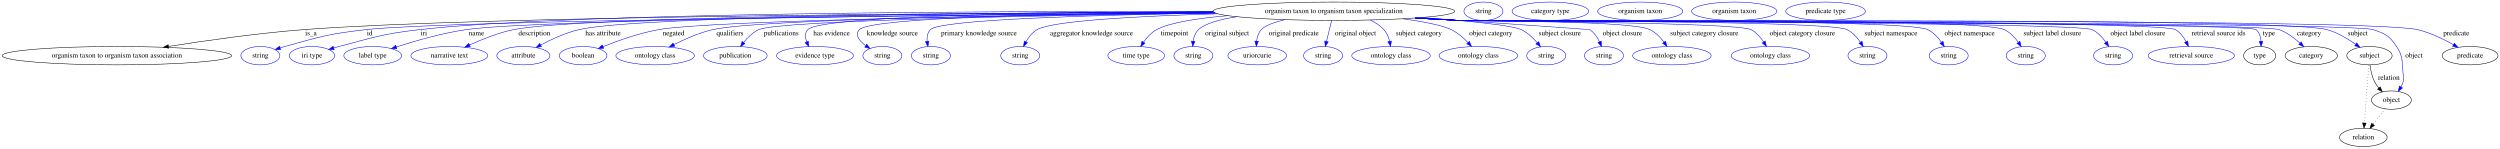
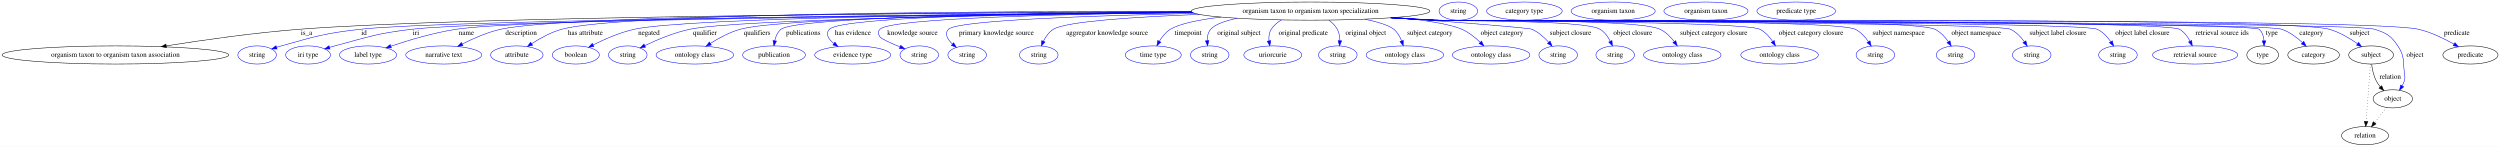
- <svg xmlns="http://www.w3.org/2000/svg" width="4895pt" height="291pt" viewBox="0.00 0.00 4895.48 291.00">
+ <svg xmlns="http://www.w3.org/2000/svg" width="4957pt" height="291pt" viewBox="0.00 0.00 4957.48 291.00">
  <g id="graph0" class="graph" transform="scale(1 1) rotate(0) translate(4 287)">
-     <polygon fill="white" stroke="transparent" points="-4,4 -4,-287 4891.48,-287 4891.48,4 -4,4" />
+     <polygon fill="white" stroke="transparent" points="-4,4 -4,-287 4953.48,-287 4953.48,4 -4,4" />
    <g id="node1" class="node">
-       <ellipse fill="none" stroke="black" cx="2607.88" cy="-265" rx="236.66" ry="18" />
-       <text text-anchor="middle" x="2607.88" y="-261.3" font-family="Times,serif" font-size="14.00">organism taxon to organism taxon specialization</text>
+       <ellipse fill="none" stroke="black" cx="2594.88" cy="-265" rx="236.66" ry="18" />
+       <text text-anchor="middle" x="2594.88" y="-261.3" font-family="Times,serif" font-size="14.00">organism taxon to organism taxon specialization</text>
    </g>
    <g id="node2" class="node">
      <ellipse fill="none" stroke="black" cx="224.88" cy="-178" rx="224.76" ry="18" />
      <text text-anchor="middle" x="224.88" y="-174.3" font-family="Times,serif" font-size="14.00">organism taxon to organism taxon association</text>
    </g>
    <g id="edge1" class="edge">
-       <path fill="none" stroke="black" d="M2372.07,-263.42C1916.44,-261.71 930.15,-255.03 590.88,-229 500.95,-222.1 399.37,-207.69 326.08,-196.11" />
-       <polygon fill="black" stroke="black" points="326.36,-192.61 315.93,-194.49 325.26,-199.52 326.36,-192.61" />
-       <text text-anchor="middle" x="604.88" y="-217.8" font-family="Times,serif" font-size="14.00">is_a</text>
+       <path fill="none" stroke="black" d="M2359.16,-263.4C1905.66,-261.66 926.8,-254.93 589.88,-229 500.2,-222.1 398.89,-207.69 325.81,-196.11" />
+       <polygon fill="black" stroke="black" points="326.11,-192.61 315.68,-194.49 325.01,-199.52 326.11,-192.61" />
+       <text text-anchor="middle" x="603.88" y="-217.8" font-family="Times,serif" font-size="14.00">is_a</text>
    </g>
    <g id="node3" class="node">
      <ellipse fill="none" stroke="blue" cx="505.88" cy="-178" rx="38.19" ry="18" />
      <text text-anchor="middle" x="505.88" y="-174.3" font-family="Times,serif" font-size="14.00">string</text>
    </g>
    <g id="edge2" class="edge">
-       <path fill="none" stroke="blue" d="M2373.95,-262.12C1903.39,-257.98 873.47,-246.99 712.88,-229 641.16,-220.97 623.39,-215.43 553.88,-196 550.77,-195.13 547.58,-194.17 544.38,-193.15" />
-       <polygon fill="blue" stroke="blue" points="545.46,-189.82 534.87,-189.98 543.25,-196.46 545.46,-189.82" />
-       <text text-anchor="middle" x="719.88" y="-217.8" font-family="Times,serif" font-size="14.00">id</text>
+       <path fill="none" stroke="blue" d="M2360.96,-262.12C1892.51,-258.01 870.36,-247.08 710.88,-229 640.03,-220.97 622.53,-215.28 553.88,-196 550.77,-195.13 547.58,-194.16 544.38,-193.14" />
+       <polygon fill="blue" stroke="blue" points="545.47,-189.81 534.87,-189.97 543.25,-196.45 545.47,-189.81" />
+       <text text-anchor="middle" x="717.88" y="-217.8" font-family="Times,serif" font-size="14.00">id</text>
    </g>
    <g id="node4" class="node">
      <ellipse fill="none" stroke="blue" cx="606.88" cy="-178" rx="44.39" ry="18" />
      <text text-anchor="middle" x="606.88" y="-174.3" font-family="Times,serif" font-size="14.00">iri type</text>
    </g>
    <g id="edge3" class="edge">
-       <path fill="none" stroke="blue" d="M2371.21,-264.84C1955.73,-265.41 1111.38,-262.23 817.88,-229 746.6,-220.93 729.24,-214.31 659.88,-196 656.51,-195.11 653.03,-194.13 649.55,-193.11" />
-       <polygon fill="blue" stroke="blue" points="650.39,-189.71 639.8,-190.15 648.35,-196.4 650.39,-189.71" />
-       <text text-anchor="middle" x="825.88" y="-217.8" font-family="Times,serif" font-size="14.00">iri</text>
+       <path fill="none" stroke="blue" d="M2361.64,-261.93C1913.33,-257.57 962.33,-246.42 812.88,-229 743.78,-220.95 727.08,-213.98 659.88,-196 656.51,-195.1 653.04,-194.11 649.56,-193.09" />
+       <polygon fill="blue" stroke="blue" points="650.4,-189.68 639.81,-190.11 648.35,-196.38 650.4,-189.68" />
+       <text text-anchor="middle" x="820.88" y="-217.8" font-family="Times,serif" font-size="14.00">iri</text>
    </g>
    <g id="node5" class="node">
      <ellipse fill="none" stroke="blue" cx="725.88" cy="-178" rx="56.59" ry="18" />
      <text text-anchor="middle" x="725.88" y="-174.3" font-family="Times,serif" font-size="14.00">label type</text>
    </g>
    <g id="edge4" class="edge">
-       <path fill="none" stroke="blue" d="M2373.76,-262.37C1941.58,-258.9 1049.58,-249.35 908.88,-229 861.51,-222.15 808.94,-206.96 772.35,-195.11" />
-       <polygon fill="blue" stroke="blue" points="773.06,-191.66 762.47,-191.87 770.88,-198.31 773.06,-191.66" />
-       <text text-anchor="middle" x="928.88" y="-217.8" font-family="Times,serif" font-size="14.00">name</text>
+       <path fill="none" stroke="blue" d="M2360.16,-262.5C1928.75,-259.25 1040.91,-250.09 900.88,-229 855.95,-222.23 806.27,-207.29 771.37,-195.49" />
+       <polygon fill="blue" stroke="blue" points="772.07,-192.04 761.48,-192.1 769.8,-198.66 772.07,-192.04" />
+       <text text-anchor="middle" x="920.88" y="-217.8" font-family="Times,serif" font-size="14.00">name</text>
    </g>
    <g id="node6" class="node">
      <ellipse fill="none" stroke="blue" cx="875.88" cy="-178" rx="75.29" ry="18" />
      <text text-anchor="middle" x="875.88" y="-174.3" font-family="Times,serif" font-size="14.00">narrative text</text>
    </g>
    <g id="edge5" class="edge">
-       <path fill="none" stroke="blue" d="M2371.84,-263.48C1957.81,-261.87 1132.06,-255.36 1001.88,-229 971.84,-222.92 939.76,-210.09 915.49,-198.95" />
-       <polygon fill="blue" stroke="blue" points="916.8,-195.69 906.26,-194.62 913.83,-202.03 916.8,-195.69" />
-       <text text-anchor="middle" x="1042.38" y="-217.8" font-family="Times,serif" font-size="14.00">description</text>
+       <path fill="none" stroke="blue" d="M2358.33,-263.97C1943.99,-263.16 1118.48,-257.87 988.88,-229 962.25,-223.07 934.19,-210.69 912.69,-199.73" />
+       <polygon fill="blue" stroke="blue" points="914.09,-196.52 903.61,-194.99 910.85,-202.72 914.09,-196.52" />
+       <text text-anchor="middle" x="1029.38" y="-217.8" font-family="Times,serif" font-size="14.00">description</text>
    </g>
    <g id="node7" class="node">
      <ellipse fill="none" stroke="blue" cx="1020.88" cy="-178" rx="51.99" ry="18" />
      <text text-anchor="middle" x="1020.88" y="-174.3" font-family="Times,serif" font-size="14.00">attribute</text>
    </g>
    <g id="edge6" class="edge">
-       <path fill="none" stroke="blue" d="M2371.84,-263.63C1984.99,-262.25 1247.07,-256.05 1129.88,-229 1103.37,-222.88 1075.53,-209.98 1054.62,-198.82" />
-       <polygon fill="blue" stroke="blue" points="1056.27,-195.73 1045.82,-194.01 1052.91,-201.87 1056.27,-195.73" />
-       <text text-anchor="middle" x="1176.88" y="-217.8" font-family="Times,serif" font-size="14.00">has attribute</text>
+       <path fill="none" stroke="blue" d="M2358.24,-264.69C1969.38,-264.89 1226.5,-260.99 1109.88,-229 1088.68,-223.19 1067.13,-211.27 1050.55,-200.53" />
+       <polygon fill="blue" stroke="blue" points="1052.14,-197.38 1041.88,-194.73 1048.24,-203.2 1052.14,-197.38" />
+       <text text-anchor="middle" x="1156.88" y="-217.8" font-family="Times,serif" font-size="14.00">has attribute</text>
    </g>
    <g id="node8" class="node">
      <ellipse fill="none" stroke="blue" cx="1137.88" cy="-178" rx="46.59" ry="18" />
      <text text-anchor="middle" x="1137.88" y="-174.3" font-family="Times,serif" font-size="14.00">boolean</text>
    </g>
    <g id="edge7" class="edge">
-       <path fill="none" stroke="blue" d="M2375.51,-261.62C2024.72,-257.45 1389.65,-247.47 1285.88,-229 1247.86,-222.23 1206.34,-207.52 1176.98,-195.8" />
-       <polygon fill="blue" stroke="blue" points="1178.1,-192.48 1167.51,-191.96 1175.46,-198.96 1178.1,-192.48" />
-       <text text-anchor="middle" x="1314.88" y="-217.8" font-family="Times,serif" font-size="14.00">negated</text>
+       <path fill="none" stroke="blue" d="M2360.06,-262.71C2004.18,-260.01 1358.4,-251.99 1253.88,-229 1225.21,-222.69 1194.8,-209.31 1172.31,-197.97" />
+       <polygon fill="blue" stroke="blue" points="1173.68,-194.74 1163.19,-193.27 1170.47,-200.96 1173.68,-194.74" />
+       <text text-anchor="middle" x="1282.88" y="-217.8" font-family="Times,serif" font-size="14.00">negated</text>
    </g>
    <g id="node9" class="node">
-       <ellipse fill="none" stroke="blue" cx="1278.88" cy="-178" rx="76.89" ry="18" />
-       <text text-anchor="middle" x="1278.88" y="-174.3" font-family="Times,serif" font-size="14.00">ontology class</text>
+       <ellipse fill="none" stroke="blue" cx="1240.88" cy="-178" rx="38.19" ry="18" />
+       <text text-anchor="middle" x="1240.88" y="-174.3" font-family="Times,serif" font-size="14.00">string</text>
    </g>
    <g id="edge8" class="edge">
-       <path fill="none" stroke="blue" d="M2374.17,-262.12C2047.7,-258.76 1484.54,-249.98 1391.88,-229 1365.27,-222.97 1337.21,-210.6 1315.71,-199.66" />
-       <polygon fill="blue" stroke="blue" points="1317.11,-196.44 1306.62,-194.93 1313.87,-202.65 1317.11,-196.44" />
-       <text text-anchor="middle" x="1425.38" y="-217.8" font-family="Times,serif" font-size="14.00">qualifiers</text>
+       <path fill="none" stroke="blue" d="M2361.8,-261.85C2031.94,-258.12 1458.33,-248.86 1363.88,-229 1332.42,-222.38 1298.72,-208.13 1274.57,-196.53" />
+       <polygon fill="blue" stroke="blue" points="1276.01,-193.34 1265.49,-192.08 1272.92,-199.62 1276.01,-193.34" />
+       <text text-anchor="middle" x="1393.88" y="-217.8" font-family="Times,serif" font-size="14.00">qualifier</text>
    </g>
    <g id="node10" class="node">
-       <ellipse fill="none" stroke="blue" cx="1435.88" cy="-178" rx="62.29" ry="18" />
-       <text text-anchor="middle" x="1435.88" y="-174.3" font-family="Times,serif" font-size="14.00">publication</text>
+       <ellipse fill="none" stroke="blue" cx="1373.88" cy="-178" rx="76.89" ry="18" />
+       <text text-anchor="middle" x="1373.88" y="-174.3" font-family="Times,serif" font-size="14.00">ontology class</text>
    </g>
    <g id="edge9" class="edge">
-       <path fill="none" stroke="blue" d="M2376.02,-261.37C2058.2,-257.1 1521.74,-247.24 1481.88,-229 1470.1,-223.61 1459.96,-213.64 1452.22,-204.02" />
-       <polygon fill="blue" stroke="blue" points="1454.85,-201.69 1446.06,-195.77 1449.24,-205.88 1454.85,-201.69" />
-       <text text-anchor="middle" x="1525.88" y="-217.8" font-family="Times,serif" font-size="14.00">publications</text>
+       <path fill="none" stroke="blue" d="M2360.23,-262.64C2054.11,-259.96 1547.5,-252.06 1463.88,-229 1442.94,-223.23 1421.61,-211.67 1404.97,-201.12" />
+       <polygon fill="blue" stroke="blue" points="1406.52,-197.96 1396.24,-195.41 1402.69,-203.81 1406.52,-197.96" />
+       <text text-anchor="middle" x="1497.38" y="-217.8" font-family="Times,serif" font-size="14.00">qualifiers</text>
    </g>
    <g id="node11" class="node">
-       <ellipse fill="none" stroke="blue" cx="1591.88" cy="-178" rx="75.29" ry="18" />
-       <text text-anchor="middle" x="1591.88" y="-174.3" font-family="Times,serif" font-size="14.00">evidence type</text>
+       <ellipse fill="none" stroke="blue" cx="1530.88" cy="-178" rx="62.29" ry="18" />
+       <text text-anchor="middle" x="1530.88" y="-174.3" font-family="Times,serif" font-size="14.00">publication</text>
    </g>
    <g id="edge10" class="edge">
-       <path fill="none" stroke="blue" d="M2371.32,-264.16C2075.74,-263.16 1605.06,-257.12 1577.88,-229 1571.62,-222.53 1572.38,-213.49 1575.63,-204.88" />
-       <polygon fill="blue" stroke="blue" points="1578.79,-206.38 1579.92,-195.85 1572.47,-203.38 1578.79,-206.38" />
-       <text text-anchor="middle" x="1624.38" y="-217.8" font-family="Times,serif" font-size="14.00">has evidence</text>
+       <path fill="none" stroke="blue" d="M2359.32,-263.13C2059.52,-261.01 1576.4,-253.74 1544.88,-229 1537.85,-223.48 1534.16,-214.73 1532.29,-206.08" />
+       <polygon fill="blue" stroke="blue" points="1535.75,-205.56 1530.82,-196.18 1528.82,-206.58 1535.75,-205.56" />
+       <text text-anchor="middle" x="1588.88" y="-217.8" font-family="Times,serif" font-size="14.00">publications</text>
    </g>
    <g id="node12" class="node">
-       <ellipse fill="none" stroke="blue" cx="1723.88" cy="-178" rx="38.19" ry="18" />
-       <text text-anchor="middle" x="1723.88" y="-174.3" font-family="Times,serif" font-size="14.00">string</text>
+       <ellipse fill="none" stroke="blue" cx="1686.88" cy="-178" rx="75.29" ry="18" />
+       <text text-anchor="middle" x="1686.88" y="-174.3" font-family="Times,serif" font-size="14.00">evidence type</text>
    </g>
    <g id="edge11" class="edge">
-       <path fill="none" stroke="blue" d="M2372.44,-263.17C2105.13,-261.04 1702.69,-253.72 1678.88,-229 1669.18,-218.93 1678.4,-207.33 1690.97,-197.85" />
-       <polygon fill="blue" stroke="blue" points="1693.28,-200.51 1699.54,-191.96 1689.32,-194.74 1693.28,-200.51" />
-       <text text-anchor="middle" x="1743.38" y="-217.8" font-family="Times,serif" font-size="14.00">knowledge source</text>
+       <path fill="none" stroke="blue" d="M2359.14,-263.43C2084.7,-261.58 1665.52,-254.56 1640.88,-229 1632.12,-219.91 1638.72,-209.68 1649.38,-200.86" />
+       <polygon fill="blue" stroke="blue" points="1651.73,-203.47 1657.69,-194.71 1647.56,-197.84 1651.73,-203.47" />
+       <text text-anchor="middle" x="1687.38" y="-217.8" font-family="Times,serif" font-size="14.00">has evidence</text>
    </g>
    <g id="node13" class="node">
      <ellipse fill="none" stroke="blue" cx="1818.88" cy="-178" rx="38.19" ry="18" />
      <text text-anchor="middle" x="1818.88" y="-174.3" font-family="Times,serif" font-size="14.00">string</text>
    </g>
    <g id="edge12" class="edge">
-       <path fill="none" stroke="blue" d="M2375.9,-261.46C2149.79,-257.81 1837.14,-249.13 1817.88,-229 1812.08,-222.93 1810.8,-214.32 1811.46,-205.94" />
-       <polygon fill="blue" stroke="blue" points="1814.92,-206.46 1813.05,-196.04 1808.01,-205.35 1814.92,-206.46" />
-       <text text-anchor="middle" x="1912.88" y="-217.8" font-family="Times,serif" font-size="14.00">primary knowledge source</text>
+       <path fill="none" stroke="blue" d="M2360.9,-262.31C2115.49,-259.35 1762.22,-251.23 1740.88,-229 1736.26,-224.19 1737.26,-219.6 1740.88,-214 1743.42,-210.08 1762.28,-201.57 1780.82,-193.92" />
+       <polygon fill="blue" stroke="blue" points="1782.17,-197.15 1790.11,-190.14 1779.53,-190.67 1782.17,-197.15" />
+       <text text-anchor="middle" x="1805.38" y="-217.8" font-family="Times,serif" font-size="14.00">knowledge source</text>
    </g>
    <g id="node14" class="node">
-       <ellipse fill="none" stroke="blue" cx="1993.88" cy="-178" rx="38.19" ry="18" />
-       <text text-anchor="middle" x="1993.88" y="-174.3" font-family="Times,serif" font-size="14.00">string</text>
+       <ellipse fill="none" stroke="blue" cx="1913.88" cy="-178" rx="38.19" ry="18" />
+       <text text-anchor="middle" x="1913.88" y="-174.3" font-family="Times,serif" font-size="14.00">string</text>
    </g>
    <g id="edge13" class="edge">
-       <path fill="none" stroke="blue" d="M2380.55,-259.95C2231.15,-255.64 2057.75,-246.83 2026.88,-229 2017.42,-223.54 2010.17,-214.14 2004.91,-204.96" />
-       <polygon fill="blue" stroke="blue" points="2007.99,-203.3 2000.3,-196.01 2001.76,-206.5 2007.99,-203.3" />
-       <text text-anchor="middle" x="2133.38" y="-217.8" font-family="Times,serif" font-size="14.00">aggregator knowledge source</text>
+       <path fill="none" stroke="blue" d="M2365.8,-260.36C2162.12,-255.95 1893.84,-246.81 1876.88,-229 1868.31,-220 1874.92,-208.99 1884.79,-199.59" />
+       <polygon fill="blue" stroke="blue" points="1887.07,-202.25 1892.39,-193.09 1882.52,-196.93 1887.07,-202.25" />
+       <text text-anchor="middle" x="1971.88" y="-217.8" font-family="Times,serif" font-size="14.00">primary knowledge source</text>
    </g>
    <g id="node15" class="node">
-       <ellipse fill="none" stroke="blue" cx="2220.88" cy="-178" rx="55.49" ry="18" />
-       <text text-anchor="middle" x="2220.88" y="-174.3" font-family="Times,serif" font-size="14.00">time type</text>
+       <ellipse fill="none" stroke="blue" cx="2055.88" cy="-178" rx="38.19" ry="18" />
+       <text text-anchor="middle" x="2055.88" y="-174.3" font-family="Times,serif" font-size="14.00">string</text>
    </g>
    <g id="edge14" class="edge">
-       <path fill="none" stroke="blue" d="M2400.13,-256.31C2341.3,-251.24 2286.34,-242.85 2260.88,-229 2250.52,-223.36 2241.88,-213.81 2235.31,-204.56" />
-       <polygon fill="blue" stroke="blue" points="2238.06,-202.37 2229.66,-195.91 2232.2,-206.2 2238.06,-202.37" />
-       <text text-anchor="middle" x="2295.88" y="-217.8" font-family="Times,serif" font-size="14.00">timepoint</text>
+       <path fill="none" stroke="blue" d="M2374.64,-258.42C2248.41,-253.55 2110.1,-244.7 2084.88,-229 2076.03,-223.49 2069.58,-214.21 2065.05,-205.14" />
+       <polygon fill="blue" stroke="blue" points="2068.23,-203.67 2061,-195.92 2061.82,-206.48 2068.23,-203.67" />
+       <text text-anchor="middle" x="2191.38" y="-217.8" font-family="Times,serif" font-size="14.00">aggregator knowledge source</text>
    </g>
    <g id="node16" class="node">
-       <ellipse fill="none" stroke="blue" cx="2332.88" cy="-178" rx="38.19" ry="18" />
-       <text text-anchor="middle" x="2332.88" y="-174.3" font-family="Times,serif" font-size="14.00">string</text>
+       <ellipse fill="none" stroke="blue" cx="2282.88" cy="-178" rx="55.49" ry="18" />
+       <text text-anchor="middle" x="2282.88" y="-174.3" font-family="Times,serif" font-size="14.00">time type</text>
    </g>
    <g id="edge15" class="edge">
-       <path fill="none" stroke="blue" d="M2417.84,-254.24C2384.15,-248.98 2355.71,-241.01 2342.88,-229 2336.7,-223.22 2333.74,-214.78 2332.46,-206.47" />
-       <polygon fill="blue" stroke="blue" points="2335.93,-205.92 2331.62,-196.24 2328.95,-206.49 2335.93,-205.92" />
-       <text text-anchor="middle" x="2398.88" y="-217.8" font-family="Times,serif" font-size="14.00">original subject</text>
+       <path fill="none" stroke="blue" d="M2417.16,-253.09C2374.13,-247.89 2335.24,-240.24 2316.88,-229 2307.61,-223.33 2300.28,-214.07 2294.84,-205.05" />
+       <polygon fill="blue" stroke="blue" points="2297.89,-203.34 2290.02,-196.25 2291.75,-206.71 2297.89,-203.34" />
+       <text text-anchor="middle" x="2351.88" y="-217.8" font-family="Times,serif" font-size="14.00">timepoint</text>
    </g>
    <g id="node17" class="node">
-       <ellipse fill="none" stroke="blue" cx="2457.88" cy="-178" rx="57.39" ry="18" />
-       <text text-anchor="middle" x="2457.88" y="-174.3" font-family="Times,serif" font-size="14.00">uriorcurie</text>
+       <ellipse fill="none" stroke="blue" cx="2394.88" cy="-178" rx="38.19" ry="18" />
+       <text text-anchor="middle" x="2394.88" y="-174.3" font-family="Times,serif" font-size="14.00">string</text>
    </g>
    <g id="edge16" class="edge">
-       <path fill="none" stroke="blue" d="M2511.49,-248.46C2490.87,-243.31 2473.1,-236.85 2465.88,-229 2460.27,-222.91 2457.71,-214.52 2456.71,-206.36" />
-       <polygon fill="blue" stroke="blue" points="2460.2,-206.13 2456.16,-196.34 2453.21,-206.51 2460.2,-206.13" />
-       <text text-anchor="middle" x="2529.38" y="-217.8" font-family="Times,serif" font-size="14.00">original predicate</text>
+       <path fill="none" stroke="blue" d="M2449.34,-250.73C2425.23,-245.66 2405.32,-238.66 2396.88,-229 2391.5,-222.84 2389.8,-214.44 2389.82,-206.28" />
+       <polygon fill="blue" stroke="blue" points="2393.31,-206.51 2390.59,-196.27 2386.33,-205.97 2393.31,-206.51" />
+       <text text-anchor="middle" x="2452.88" y="-217.8" font-family="Times,serif" font-size="14.00">original subject</text>
    </g>
    <g id="node18" class="node">
-       <ellipse fill="none" stroke="blue" cx="2586.88" cy="-178" rx="38.19" ry="18" />
-       <text text-anchor="middle" x="2586.88" y="-174.3" font-family="Times,serif" font-size="14.00">string</text>
+       <ellipse fill="none" stroke="blue" cx="2519.88" cy="-178" rx="57.39" ry="18" />
+       <text text-anchor="middle" x="2519.88" y="-174.3" font-family="Times,serif" font-size="14.00">uriorcurie</text>
    </g>
    <g id="edge17" class="edge">
-       <path fill="none" stroke="blue" d="M2603.63,-246.8C2600.76,-235.16 2596.9,-219.55 2593.61,-206.24" />
-       <polygon fill="blue" stroke="blue" points="2596.92,-205.04 2591.12,-196.18 2590.12,-206.72 2596.92,-205.04" />
-       <text text-anchor="middle" x="2650.38" y="-217.8" font-family="Times,serif" font-size="14.00">original object</text>
+       <path fill="none" stroke="blue" d="M2537,-247.47C2529.03,-242.76 2521.88,-236.73 2516.88,-229 2512.54,-222.3 2511.7,-213.98 2512.41,-206.06" />
+       <polygon fill="blue" stroke="blue" points="2515.88,-206.48 2514.06,-196.05 2508.98,-205.34 2515.88,-206.48" />
+       <text text-anchor="middle" x="2580.38" y="-217.8" font-family="Times,serif" font-size="14.00">original predicate</text>
    </g>
    <g id="node19" class="node">
-       <ellipse fill="none" stroke="blue" cx="2719.88" cy="-178" rx="76.89" ry="18" />
-       <text text-anchor="middle" x="2719.88" y="-174.3" font-family="Times,serif" font-size="14.00">ontology class</text>
+       <ellipse fill="none" stroke="blue" cx="2648.88" cy="-178" rx="38.19" ry="18" />
+       <text text-anchor="middle" x="2648.88" y="-174.3" font-family="Times,serif" font-size="14.00">string</text>
    </g>
    <g id="edge18" class="edge">
-       <path fill="none" stroke="blue" d="M2679.25,-247.81C2689.18,-243.06 2698.49,-236.93 2705.88,-229 2711.67,-222.79 2715.1,-214.38 2717.11,-206.22" />
-       <polygon fill="blue" stroke="blue" points="2720.58,-206.7 2718.98,-196.22 2713.7,-205.41 2720.58,-206.7" />
-       <text text-anchor="middle" x="2774.38" y="-217.8" font-family="Times,serif" font-size="14.00">subject category</text>
+       <path fill="none" stroke="blue" d="M2630.91,-247.11C2637.69,-242.25 2643.89,-236.24 2647.88,-229 2651.62,-222.2 2652.88,-214.06 2652.92,-206.33" />
+       <polygon fill="blue" stroke="blue" points="2656.41,-206.02 2652.35,-196.23 2649.42,-206.41 2656.41,-206.02" />
+       <text text-anchor="middle" x="2704.38" y="-217.8" font-family="Times,serif" font-size="14.00">original object</text>
    </g>
    <g id="node20" class="node">
-       <ellipse fill="none" stroke="blue" cx="2890.88" cy="-178" rx="76.89" ry="18" />
-       <text text-anchor="middle" x="2890.88" y="-174.3" font-family="Times,serif" font-size="14.00">ontology class</text>
+       <ellipse fill="none" stroke="blue" cx="2781.88" cy="-178" rx="76.89" ry="18" />
+       <text text-anchor="middle" x="2781.88" y="-174.3" font-family="Times,serif" font-size="14.00">ontology class</text>
    </g>
    <g id="edge19" class="edge">
-       <path fill="none" stroke="blue" d="M2743.46,-250.2C2782.99,-244.69 2820.27,-237.58 2837.88,-229 2850.14,-223.02 2861.47,-213.21 2870.49,-203.86" />
-       <polygon fill="blue" stroke="blue" points="2873.32,-205.94 2877.48,-196.2 2868.15,-201.22 2873.32,-205.94" />
-       <text text-anchor="middle" x="2915.38" y="-217.8" font-family="Times,serif" font-size="14.00">object category</text>
+       <path fill="none" stroke="blue" d="M2702.74,-248.89C2727.77,-243.65 2750,-237.04 2759.88,-229 2767.07,-223.15 2771.98,-214.48 2775.3,-205.99" />
+       <polygon fill="blue" stroke="blue" points="2778.69,-206.89 2778.51,-196.3 2772.04,-204.69 2778.69,-206.89" />
+       <text text-anchor="middle" x="2831.38" y="-217.8" font-family="Times,serif" font-size="14.00">subject category</text>
    </g>
    <g id="node21" class="node">
-       <ellipse fill="none" stroke="blue" cx="3023.88" cy="-178" rx="38.19" ry="18" />
-       <text text-anchor="middle" x="3023.88" y="-174.3" font-family="Times,serif" font-size="14.00">string</text>
+       <ellipse fill="none" stroke="blue" cx="2952.88" cy="-178" rx="76.89" ry="18" />
+       <text text-anchor="middle" x="2952.88" y="-174.3" font-family="Times,serif" font-size="14.00">ontology class</text>
    </g>
    <g id="edge20" class="edge">
-       <path fill="none" stroke="blue" d="M2781.86,-252.79C2867.67,-246.28 2956.7,-237.68 2974.88,-229 2987.05,-223.19 2997.87,-213.03 3006.23,-203.37" />
-       <polygon fill="blue" stroke="blue" points="3009.05,-205.46 3012.65,-195.49 3003.62,-201.04 3009.05,-205.46" />
-       <text text-anchor="middle" x="3050.38" y="-217.8" font-family="Times,serif" font-size="14.00">subject closure</text>
+       <path fill="none" stroke="blue" d="M2766.57,-252.59C2819.85,-247.19 2870.87,-239.54 2894.88,-229 2908.46,-223.04 2921.22,-212.77 2931.29,-203.09" />
+       <polygon fill="blue" stroke="blue" points="2933.89,-205.45 2938.44,-195.88 2928.92,-200.52 2933.89,-205.45" />
+       <text text-anchor="middle" x="2974.38" y="-217.8" font-family="Times,serif" font-size="14.00">object category</text>
    </g>
    <g id="node22" class="node">
-       <ellipse fill="none" stroke="blue" cx="3136.88" cy="-178" rx="38.19" ry="18" />
-       <text text-anchor="middle" x="3136.88" y="-174.3" font-family="Times,serif" font-size="14.00">string</text>
+       <ellipse fill="none" stroke="blue" cx="3085.88" cy="-178" rx="38.19" ry="18" />
+       <text text-anchor="middle" x="3085.88" y="-174.3" font-family="Times,serif" font-size="14.00">string</text>
    </g>
    <g id="edge21" class="edge">
-       <path fill="none" stroke="blue" d="M2776.24,-252.35C2921.59,-242.28 3108.43,-229.29 3108.88,-229 3117.52,-223.52 3123.74,-214.38 3128.08,-205.4" />
-       <polygon fill="blue" stroke="blue" points="3131.43,-206.47 3132.09,-195.9 3124.98,-203.75 3131.43,-206.47" />
-       <text text-anchor="middle" x="3172.88" y="-217.8" font-family="Times,serif" font-size="14.00">object closure</text>
+       <path fill="none" stroke="blue" d="M2760.22,-252.09C2881.96,-243.13 3027.44,-231.9 3033.88,-229 3046.68,-223.24 3058.23,-212.95 3067.18,-203.19" />
+       <polygon fill="blue" stroke="blue" points="3069.88,-205.43 3073.78,-195.57 3064.59,-200.84 3069.88,-205.43" />
+       <text text-anchor="middle" x="3110.38" y="-217.8" font-family="Times,serif" font-size="14.00">subject closure</text>
    </g>
    <g id="node23" class="node">
-       <ellipse fill="none" stroke="blue" cx="3269.88" cy="-178" rx="76.89" ry="18" />
-       <text text-anchor="middle" x="3269.88" y="-174.3" font-family="Times,serif" font-size="14.00">ontology class</text>
+       <ellipse fill="none" stroke="blue" cx="3198.88" cy="-178" rx="38.19" ry="18" />
+       <text text-anchor="middle" x="3198.88" y="-174.3" font-family="Times,serif" font-size="14.00">string</text>
    </g>
    <g id="edge22" class="edge">
-       <path fill="none" stroke="blue" d="M2773.26,-252.1C2800.2,-250.3 2827.81,-248.53 2853.88,-247 2895.3,-244.57 3189.6,-247.21 3226.88,-229 3237.91,-223.61 3247.24,-213.97 3254.36,-204.58" />
-       <polygon fill="blue" stroke="blue" points="3257.39,-206.36 3260.27,-196.16 3251.66,-202.34 3257.39,-206.36" />
-       <text text-anchor="middle" x="3333.38" y="-217.8" font-family="Times,serif" font-size="14.00">subject category closure</text>
+       <path fill="none" stroke="blue" d="M2761.26,-252.18C2787.88,-250.38 2815.14,-248.6 2840.88,-247 2877.31,-244.74 3137.62,-247.85 3168.88,-229 3177.89,-223.57 3184.53,-214.31 3189.23,-205.22" />
+       <polygon fill="blue" stroke="blue" points="3192.48,-206.54 3193.46,-195.99 3186.12,-203.62 3192.48,-206.54" />
+       <text text-anchor="middle" x="3233.88" y="-217.8" font-family="Times,serif" font-size="14.00">object closure</text>
    </g>
    <g id="node24" class="node">
-       <ellipse fill="none" stroke="blue" cx="3462.88" cy="-178" rx="76.89" ry="18" />
-       <text text-anchor="middle" x="3462.88" y="-174.3" font-family="Times,serif" font-size="14.00">ontology class</text>
+       <ellipse fill="none" stroke="blue" cx="3331.88" cy="-178" rx="76.89" ry="18" />
+       <text text-anchor="middle" x="3331.88" y="-174.3" font-family="Times,serif" font-size="14.00">ontology class</text>
    </g>
    <g id="edge23" class="edge">
-       <path fill="none" stroke="blue" d="M2770.59,-251.89C2798.37,-250.07 2826.94,-248.35 2853.88,-247 2885.58,-245.41 3396.67,-243.55 3424.88,-229 3435.16,-223.7 3443.45,-214.2 3449.63,-204.9" />
-       <polygon fill="blue" stroke="blue" points="3452.72,-206.55 3454.9,-196.18 3446.73,-202.93 3452.72,-206.55" />
-       <text text-anchor="middle" x="3525.38" y="-217.8" font-family="Times,serif" font-size="14.00">object category closure</text>
+       <path fill="none" stroke="blue" d="M2758.92,-252C2786.28,-250.19 2814.38,-248.45 2840.88,-247 2890.51,-244.29 3243.01,-250.38 3287.88,-229 3299.18,-223.61 3308.8,-213.84 3316.13,-204.35" />
+       <polygon fill="blue" stroke="blue" points="3318.98,-206.37 3321.97,-196.21 3313.3,-202.29 3318.98,-206.37" />
+       <text text-anchor="middle" x="3394.38" y="-217.8" font-family="Times,serif" font-size="14.00">subject category closure</text>
    </g>
    <g id="node25" class="node">
-       <ellipse fill="none" stroke="blue" cx="3652.88" cy="-178" rx="38.19" ry="18" />
-       <text text-anchor="middle" x="3652.88" y="-174.3" font-family="Times,serif" font-size="14.00">string</text>
+       <ellipse fill="none" stroke="blue" cx="3524.88" cy="-178" rx="76.89" ry="18" />
+       <text text-anchor="middle" x="3524.88" y="-174.3" font-family="Times,serif" font-size="14.00">ontology class</text>
    </g>
    <g id="edge24" class="edge">
-       <path fill="none" stroke="blue" d="M2769.26,-251.8C2797.45,-249.97 2826.51,-248.27 2853.88,-247 2896.01,-245.05 3575.08,-247.72 3612.88,-229 3623.71,-223.64 3632.56,-213.81 3639.15,-204.28" />
-       <polygon fill="blue" stroke="blue" points="3642.16,-206.07 3644.56,-195.75 3636.25,-202.32 3642.16,-206.07" />
-       <text text-anchor="middle" x="3698.88" y="-217.8" font-family="Times,serif" font-size="14.00">subject namespace</text>
+       <path fill="none" stroke="blue" d="M2756.92,-251.85C2784.91,-250.03 2813.73,-248.32 2840.88,-247 2876.69,-245.26 3453.89,-245.18 3485.88,-229 3496.3,-223.73 3504.79,-214.24 3511.15,-204.93" />
+       <polygon fill="blue" stroke="blue" points="3514.26,-206.55 3516.59,-196.21 3508.32,-202.84 3514.26,-206.55" />
+       <text text-anchor="middle" x="3587.38" y="-217.8" font-family="Times,serif" font-size="14.00">object category closure</text>
    </g>
    <g id="node26" class="node">
-       <ellipse fill="none" stroke="blue" cx="3811.88" cy="-178" rx="38.19" ry="18" />
-       <text text-anchor="middle" x="3811.88" y="-174.3" font-family="Times,serif" font-size="14.00">string</text>
+       <ellipse fill="none" stroke="blue" cx="3714.88" cy="-178" rx="38.19" ry="18" />
+       <text text-anchor="middle" x="3714.88" y="-174.3" font-family="Times,serif" font-size="14.00">string</text>
    </g>
    <g id="edge25" class="edge">
-       <path fill="none" stroke="blue" d="M2768.59,-251.75C2796.99,-249.91 2826.29,-248.22 2853.88,-247 2904.78,-244.74 3725.04,-251.25 3770.88,-229 3781.86,-223.67 3790.91,-213.85 3797.69,-204.32" />
-       <polygon fill="blue" stroke="blue" points="3800.73,-206.06 3803.26,-195.77 3794.86,-202.23 3800.73,-206.06" />
-       <text text-anchor="middle" x="3852.88" y="-217.8" font-family="Times,serif" font-size="14.00">object namespace</text>
+       <path fill="none" stroke="blue" d="M2755.92,-251.77C2784.22,-249.94 2813.4,-248.25 2840.88,-247 2887.18,-244.9 3633.33,-249.53 3674.88,-229 3685.72,-223.65 3694.56,-213.82 3701.15,-204.29" />
+       <polygon fill="blue" stroke="blue" points="3704.17,-206.08 3706.57,-195.76 3698.26,-202.33 3704.17,-206.08" />
+       <text text-anchor="middle" x="3760.88" y="-217.8" font-family="Times,serif" font-size="14.00">subject namespace</text>
    </g>
    <g id="node27" class="node">
-       <ellipse fill="none" stroke="blue" cx="3962.88" cy="-178" rx="38.19" ry="18" />
-       <text text-anchor="middle" x="3962.88" y="-174.3" font-family="Times,serif" font-size="14.00">string</text>
+       <ellipse fill="none" stroke="blue" cx="3873.88" cy="-178" rx="38.19" ry="18" />
+       <text text-anchor="middle" x="3873.88" y="-174.3" font-family="Times,serif" font-size="14.00">string</text>
    </g>
    <g id="edge26" class="edge">
-       <path fill="none" stroke="blue" d="M2767.93,-251.73C2796.54,-249.88 2826.08,-248.19 2853.88,-247 2913.11,-244.46 3867.35,-254.49 3920.88,-229 3932.01,-223.7 3941.26,-213.88 3948.22,-204.34" />
-       <polygon fill="blue" stroke="blue" points="3951.29,-206.05 3953.96,-195.8 3945.48,-202.15 3951.29,-206.05" />
-       <text text-anchor="middle" x="4014.88" y="-217.8" font-family="Times,serif" font-size="14.00">subject label closure</text>
+       <path fill="none" stroke="blue" d="M2755.26,-251.73C2783.76,-249.89 2813.19,-248.21 2840.88,-247 2895.95,-244.6 3783.27,-253.03 3832.88,-229 3843.86,-223.68 3852.91,-213.86 3859.69,-204.32" />
+       <polygon fill="blue" stroke="blue" points="3862.73,-206.07 3865.26,-195.78 3856.87,-202.24 3862.73,-206.07" />
+       <text text-anchor="middle" x="3914.88" y="-217.8" font-family="Times,serif" font-size="14.00">object namespace</text>
    </g>
    <g id="node28" class="node">
-       <ellipse fill="none" stroke="blue" cx="4133.88" cy="-178" rx="38.19" ry="18" />
-       <text text-anchor="middle" x="4133.88" y="-174.3" font-family="Times,serif" font-size="14.00">string</text>
+       <ellipse fill="none" stroke="blue" cx="4024.88" cy="-178" rx="38.19" ry="18" />
+       <text text-anchor="middle" x="4024.88" y="-174.3" font-family="Times,serif" font-size="14.00">string</text>
    </g>
    <g id="edge27" class="edge">
-       <path fill="none" stroke="blue" d="M2767.6,-251.69C2796.31,-249.84 2825.97,-248.17 2853.88,-247 2888.27,-245.56 4061.88,-243.95 4092.88,-229 4103.87,-223.7 4112.92,-213.88 4119.7,-204.34" />
-       <polygon fill="blue" stroke="blue" points="4122.74,-206.08 4125.27,-195.8 4116.88,-202.26 4122.74,-206.08" />
-       <text text-anchor="middle" x="4182.38" y="-217.8" font-family="Times,serif" font-size="14.00">object label closure</text>
+       <path fill="none" stroke="blue" d="M2754.93,-251.7C2783.54,-249.86 2813.08,-248.18 2840.88,-247 2872.58,-245.66 3954.23,-242.63 3982.88,-229 3994.01,-223.71 4003.26,-213.89 4010.22,-204.35" />
+       <polygon fill="blue" stroke="blue" points="4013.29,-206.06 4015.96,-195.8 4007.48,-202.15 4013.29,-206.06" />
+       <text text-anchor="middle" x="4076.88" y="-217.8" font-family="Times,serif" font-size="14.00">subject label closure</text>
    </g>
    <g id="node29" class="node">
-       <ellipse fill="none" stroke="blue" cx="4286.88" cy="-178" rx="84.49" ry="18" />
-       <text text-anchor="middle" x="4286.88" y="-174.3" font-family="Times,serif" font-size="14.00">retrieval source</text>
+       <ellipse fill="none" stroke="blue" cx="4195.88" cy="-178" rx="38.19" ry="18" />
+       <text text-anchor="middle" x="4195.88" y="-174.3" font-family="Times,serif" font-size="14.00">string</text>
    </g>
    <g id="edge28" class="edge">
-       <path fill="none" stroke="blue" d="M2767.27,-251.67C2796.08,-249.82 2825.86,-248.15 2853.88,-247 2892.8,-245.41 4221.97,-248.16 4255.88,-229 4265.12,-223.78 4271.97,-214.56 4276.84,-205.45" />
-       <polygon fill="blue" stroke="blue" points="4280.12,-206.7 4281.22,-196.16 4273.79,-203.71 4280.12,-206.7" />
-       <text text-anchor="middle" x="4340.38" y="-217.8" font-family="Times,serif" font-size="14.00">retrieval source ids</text>
+       <path fill="none" stroke="blue" d="M2754.27,-251.69C2783.08,-249.84 2812.86,-248.16 2840.88,-247 2877.35,-245.49 4121.99,-244.84 4154.88,-229 4165.88,-223.7 4174.93,-213.89 4181.7,-204.35" />
+       <polygon fill="blue" stroke="blue" points="4184.74,-206.09 4187.27,-195.8 4178.88,-202.27 4184.74,-206.09" />
+       <text text-anchor="middle" x="4244.38" y="-217.8" font-family="Times,serif" font-size="14.00">object label closure</text>
    </g>
    <g id="node30" class="node">
-       <ellipse fill="none" stroke="black" cx="4420.88" cy="-178" rx="31.4" ry="18" />
-       <text text-anchor="middle" x="4420.88" y="-174.3" font-family="Times,serif" font-size="14.00">type</text>
+       <ellipse fill="none" stroke="blue" cx="4348.88" cy="-178" rx="84.49" ry="18" />
+       <text text-anchor="middle" x="4348.88" y="-174.3" font-family="Times,serif" font-size="14.00">retrieval source</text>
    </g>
    <g id="edge29" class="edge">
-       <path fill="none" stroke="blue" d="M2766.93,-251.67C2795.85,-249.81 2825.76,-248.13 2853.88,-247 2875.53,-246.13 4397.61,-243.31 4413.88,-229 4420.34,-223.32 4422.87,-214.65 4423.54,-206.11" />
-       <polygon fill="blue" stroke="blue" points="4427.04,-205.99 4423.58,-195.98 4420.04,-205.97 4427.04,-205.99" />
-       <text text-anchor="middle" x="4438.88" y="-217.8" font-family="Times,serif" font-size="14.00">type</text>
+       <path fill="none" stroke="blue" d="M2754.26,-251.66C2783.08,-249.81 2812.86,-248.14 2840.88,-247 2881.88,-245.33 4282.15,-249.17 4317.88,-229 4327.12,-223.78 4333.97,-214.56 4338.84,-205.45" />
+       <polygon fill="blue" stroke="blue" points="4342.12,-206.7 4343.22,-196.16 4335.79,-203.71 4342.12,-206.7" />
+       <text text-anchor="middle" x="4402.38" y="-217.8" font-family="Times,serif" font-size="14.00">retrieval source ids</text>
+     </g>
+     <g id="node31" class="node">
+       <ellipse fill="none" stroke="black" cx="4482.88" cy="-178" rx="31.4" ry="18" />
+       <text text-anchor="middle" x="4482.88" y="-174.3" font-family="Times,serif" font-size="14.00">type</text>
+     </g>
+     <g id="edge30" class="edge">
+       <path fill="none" stroke="blue" d="M2753.93,-251.65C2782.85,-249.79 2812.75,-248.13 2840.88,-247 2863.57,-246.09 4458.83,-244 4475.88,-229 4482.34,-223.32 4484.87,-214.65 4485.55,-206.12" />
+       <polygon fill="blue" stroke="blue" points="4489.05,-206 4485.58,-195.98 4482.05,-205.97 4489.05,-206" />
+       <text text-anchor="middle" x="4500.88" y="-217.8" font-family="Times,serif" font-size="14.00">type</text>
+     </g>
+     <g id="node33" class="node">
+       <ellipse fill="none" stroke="black" cx="4583.88" cy="-178" rx="51.19" ry="18" />
+       <text text-anchor="middle" x="4583.88" y="-174.3" font-family="Times,serif" font-size="14.00">category</text>
+     </g>
+     <g id="edge31" class="edge">
+       <path fill="none" stroke="blue" d="M2753.93,-251.65C2782.85,-249.79 2812.75,-248.12 2840.88,-247 2887.51,-245.14 4476.89,-244.6 4520.88,-229 4536.13,-223.59 4550.48,-212.84 4561.62,-202.68" />
+       <polygon fill="blue" stroke="blue" points="4564.34,-204.92 4569.14,-195.48 4559.5,-199.87 4564.34,-204.92" />
+       <text text-anchor="middle" x="4579.38" y="-217.8" font-family="Times,serif" font-size="14.00">category</text>
+     </g>
+     <g id="node35" class="node">
+       <ellipse fill="none" stroke="black" cx="4697.88" cy="-178" rx="44.39" ry="18" />
+       <text text-anchor="middle" x="4697.88" y="-174.3" font-family="Times,serif" font-size="14.00">subject</text>
+     </g>
+     <g id="edge32" class="edge">
+       <path fill="none" stroke="blue" d="M2753.93,-251.63C2782.85,-249.78 2812.75,-248.11 2840.88,-247 2939.36,-243.1 4520.05,-255.87 4614.88,-229 4635.04,-223.29 4655.23,-211.3 4670.65,-200.49" />
+       <polygon fill="blue" stroke="blue" points="4673.11,-203.03 4679.14,-194.32 4668.99,-197.37 4673.11,-203.03" />
+       <text text-anchor="middle" x="4674.88" y="-217.8" font-family="Times,serif" font-size="14.00">subject</text>
+     </g>
+     <g id="node37" class="node">
+       <ellipse fill="none" stroke="black" cx="4740.88" cy="-91" rx="38.99" ry="18" />
+       <text text-anchor="middle" x="4740.88" y="-87.3" font-family="Times,serif" font-size="14.00">object</text>
+     </g>
+     <g id="edge33" class="edge">
+       <path fill="none" stroke="blue" d="M2753.6,-251.64C2782.62,-249.78 2812.65,-248.11 2840.88,-247 2892.62,-244.96 4655.66,-245.09 4704.88,-229 4728.8,-221.18 4736.83,-216.87 4750.88,-196 4764.66,-175.52 4760.97,-166.51 4763.88,-142 4764.67,-135.38 4765.79,-133.39 4763.88,-127 4762.85,-123.55 4761.36,-120.13 4759.62,-116.85" />
+       <polygon fill="blue" stroke="blue" points="4762.46,-114.79 4754.26,-108.09 4756.49,-118.45 4762.46,-114.79" />
+       <text text-anchor="middle" x="4784.88" y="-174.3" font-family="Times,serif" font-size="14.00">object</text>
+     </g>
+     <g id="node39" class="node">
+       <ellipse fill="none" stroke="black" cx="4894.88" cy="-178" rx="54.69" ry="18" />
+       <text text-anchor="middle" x="4894.88" y="-174.3" font-family="Times,serif" font-size="14.00">predicate</text>
+     </g>
+     <g id="edge34" class="edge">
+       <path fill="none" stroke="blue" d="M2753.6,-251.63C2782.62,-249.77 2812.65,-248.1 2840.88,-247 2949.19,-242.76 4686.36,-253.77 4791.88,-229 4816.77,-223.16 4842.65,-210.56 4862.25,-199.48" />
+       <polygon fill="blue" stroke="blue" points="4864.17,-202.41 4871.05,-194.36 4860.65,-196.36 4864.17,-202.41" />
+       <text text-anchor="middle" x="4867.88" y="-217.8" font-family="Times,serif" font-size="14.00">predicate</text>
    </g>
    <g id="node32" class="node">
-       <ellipse fill="none" stroke="black" cx="4521.88" cy="-178" rx="51.19" ry="18" />
-       <text text-anchor="middle" x="4521.88" y="-174.3" font-family="Times,serif" font-size="14.00">category</text>
-     </g>
-     <g id="edge30" class="edge">
-       <path fill="none" stroke="blue" d="M2766.93,-251.66C2795.85,-249.8 2825.75,-248.13 2853.88,-247 2898.43,-245.21 4416.86,-243.91 4458.88,-229 4474.13,-223.59 4488.48,-212.83 4499.62,-202.68" />
-       <polygon fill="blue" stroke="blue" points="4502.34,-204.92 4507.14,-195.48 4497.5,-199.87 4502.34,-204.92" />
-       <text text-anchor="middle" x="4517.38" y="-217.8" font-family="Times,serif" font-size="14.00">category</text>
+       <ellipse fill="none" stroke="blue" cx="2887.88" cy="-265" rx="38.19" ry="18" />
+       <text text-anchor="middle" x="2887.88" y="-261.3" font-family="Times,serif" font-size="14.00">string</text>
    </g>
    <g id="node34" class="node">
-       <ellipse fill="none" stroke="black" cx="4635.88" cy="-178" rx="44.39" ry="18" />
-       <text text-anchor="middle" x="4635.88" y="-174.3" font-family="Times,serif" font-size="14.00">subject</text>
-     </g>
-     <g id="edge31" class="edge">
-       <path fill="none" stroke="blue" d="M2766.93,-251.64C2795.85,-249.79 2825.75,-248.12 2853.88,-247 2948.2,-243.24 4462.07,-254.76 4552.88,-229 4573.04,-223.28 4593.23,-211.29 4608.65,-200.49" />
-       <polygon fill="blue" stroke="blue" points="4611.11,-203.03 4617.14,-194.32 4606.99,-197.36 4611.11,-203.03" />
-       <text text-anchor="middle" x="4612.88" y="-217.8" font-family="Times,serif" font-size="14.00">subject</text>
+       <ellipse fill="none" stroke="blue" cx="3018.88" cy="-265" rx="74.99" ry="18" />
+       <text text-anchor="middle" x="3018.88" y="-261.3" font-family="Times,serif" font-size="14.00">category type</text>
+     </g>
+     <g id="edge35" class="edge">
+       <path fill="none" stroke="black" d="M4698.98,-159.55C4700.18,-149.57 4702.68,-137.07 4707.88,-127 4710.11,-122.68 4713.03,-118.52 4716.21,-114.66" />
+       <polygon fill="black" stroke="black" points="4718.84,-116.98 4722.98,-107.23 4713.66,-112.27 4718.84,-116.98" />
+       <text text-anchor="middle" x="4735.88" y="-130.8" font-family="Times,serif" font-size="14.00">relation</text>
+     </g>
+     <g id="node41" class="node">
+       <ellipse fill="none" stroke="black" cx="4685.88" cy="-18" rx="46.59" ry="18" />
+       <text text-anchor="middle" x="4685.88" y="-14.3" font-family="Times,serif" font-size="14.00">relation</text>
+     </g>
+     <g id="edge36" class="edge">
+       <path fill="none" stroke="black" stroke-dasharray="1,5" d="M4696.57,-159.79C4694.5,-132.48 4690.44,-78.99 4687.96,-46.38" />
+       <polygon fill="black" stroke="black" points="4691.43,-45.89 4687.19,-36.19 4684.45,-46.42 4691.43,-45.89" />
    </g>
    <g id="node36" class="node">
-       <ellipse fill="none" stroke="black" cx="4678.88" cy="-91" rx="38.99" ry="18" />
-       <text text-anchor="middle" x="4678.88" y="-87.3" font-family="Times,serif" font-size="14.00">object</text>
-     </g>
-     <g id="edge32" class="edge">
-       <path fill="none" stroke="blue" d="M2766.93,-251.63C2795.85,-249.77 2825.75,-248.11 2853.88,-247 2903.54,-245.04 4595.65,-244.45 4642.88,-229 4666.79,-221.18 4674.83,-216.87 4688.88,-196 4702.66,-175.52 4698.97,-166.51 4701.88,-142 4702.67,-135.38 4703.79,-133.39 4701.88,-127 4700.85,-123.55 4699.36,-120.13 4697.62,-116.85" />
-       <polygon fill="blue" stroke="blue" points="4700.46,-114.79 4692.26,-108.09 4694.49,-118.45 4700.46,-114.79" />
-       <text text-anchor="middle" x="4722.88" y="-174.3" font-family="Times,serif" font-size="14.00">object</text>
+       <ellipse fill="none" stroke="blue" cx="3194.88" cy="-265" rx="83.39" ry="18" />
+       <text text-anchor="middle" x="3194.88" y="-261.3" font-family="Times,serif" font-size="14.00">organism taxon</text>
+     </g>
+     <g id="edge37" class="edge">
+       <path fill="none" stroke="black" stroke-dasharray="1,5" d="M4728.4,-73.89C4721.47,-64.94 4712.7,-53.62 4704.92,-43.58" />
+       <polygon fill="black" stroke="black" points="4707.58,-41.3 4698.69,-35.54 4702.05,-45.59 4707.58,-41.3" />
    </g>
    <g id="node38" class="node">
-       <ellipse fill="none" stroke="black" cx="4832.88" cy="-178" rx="54.69" ry="18" />
-       <text text-anchor="middle" x="4832.88" y="-174.3" font-family="Times,serif" font-size="14.00">predicate</text>
-     </g>
-     <g id="edge33" class="edge">
-       <path fill="none" stroke="blue" d="M2766.6,-251.64C2795.62,-249.78 2825.65,-248.11 2853.88,-247 2958.03,-242.91 4628.42,-252.84 4729.88,-229 4754.77,-223.15 4780.65,-210.56 4800.24,-199.47" />
-       <polygon fill="blue" stroke="blue" points="4802.17,-202.4 4809.05,-194.35 4798.65,-196.35 4802.17,-202.4" />
-       <text text-anchor="middle" x="4805.88" y="-217.8" font-family="Times,serif" font-size="14.00">predicate</text>
-     </g>
-     <g id="node31" class="node">
-       <ellipse fill="none" stroke="blue" cx="2900.88" cy="-265" rx="38.19" ry="18" />
-       <text text-anchor="middle" x="2900.88" y="-261.3" font-family="Times,serif" font-size="14.00">string</text>
-     </g>
-     <g id="node33" class="node">
-       <ellipse fill="none" stroke="blue" cx="3031.88" cy="-265" rx="74.99" ry="18" />
-       <text text-anchor="middle" x="3031.88" y="-261.3" font-family="Times,serif" font-size="14.00">category type</text>
-     </g>
-     <g id="edge34" class="edge">
-       <path fill="none" stroke="black" d="M4636.98,-159.55C4638.18,-149.57 4640.68,-137.07 4645.88,-127 4648.11,-122.68 4651.03,-118.52 4654.21,-114.66" />
-       <polygon fill="black" stroke="black" points="4656.84,-116.98 4660.98,-107.23 4651.66,-112.27 4656.84,-116.98" />
-       <text text-anchor="middle" x="4673.88" y="-130.8" font-family="Times,serif" font-size="14.00">relation</text>
+       <ellipse fill="none" stroke="blue" cx="3378.88" cy="-265" rx="83.39" ry="18" />
+       <text text-anchor="middle" x="3378.88" y="-261.3" font-family="Times,serif" font-size="14.00">organism taxon</text>
    </g>
    <g id="node40" class="node">
-       <ellipse fill="none" stroke="black" cx="4623.88" cy="-18" rx="46.59" ry="18" />
-       <text text-anchor="middle" x="4623.88" y="-14.3" font-family="Times,serif" font-size="14.00">relation</text>
-     </g>
-     <g id="edge35" class="edge">
-       <path fill="none" stroke="black" stroke-dasharray="1,5" d="M4634.57,-159.79C4632.5,-132.48 4628.44,-78.99 4625.96,-46.38" />
-       <polygon fill="black" stroke="black" points="4629.43,-45.89 4625.19,-36.19 4622.45,-46.42 4629.43,-45.89" />
-     </g>
-     <g id="node35" class="node">
-       <ellipse fill="none" stroke="blue" cx="3207.88" cy="-265" rx="83.39" ry="18" />
-       <text text-anchor="middle" x="3207.88" y="-261.3" font-family="Times,serif" font-size="14.00">organism taxon</text>
-     </g>
-     <g id="edge36" class="edge">
-       <path fill="none" stroke="black" stroke-dasharray="1,5" d="M4666.4,-73.89C4659.47,-64.94 4650.7,-53.62 4642.92,-43.58" />
-       <polygon fill="black" stroke="black" points="4645.58,-41.3 4636.69,-35.54 4640.05,-45.59 4645.58,-41.3" />
-     </g>
-     <g id="node37" class="node">
-       <ellipse fill="none" stroke="blue" cx="3391.88" cy="-265" rx="83.39" ry="18" />
-       <text text-anchor="middle" x="3391.88" y="-261.3" font-family="Times,serif" font-size="14.00">organism taxon</text>
-     </g>
-     <g id="node39" class="node">
-       <ellipse fill="none" stroke="blue" cx="3570.88" cy="-265" rx="77.99" ry="18" />
-       <text text-anchor="middle" x="3570.88" y="-261.3" font-family="Times,serif" font-size="14.00">predicate type</text>
+       <ellipse fill="none" stroke="blue" cx="3557.88" cy="-265" rx="77.99" ry="18" />
+       <text text-anchor="middle" x="3557.88" y="-261.3" font-family="Times,serif" font-size="14.00">predicate type</text>
    </g>
  </g>
</svg>
